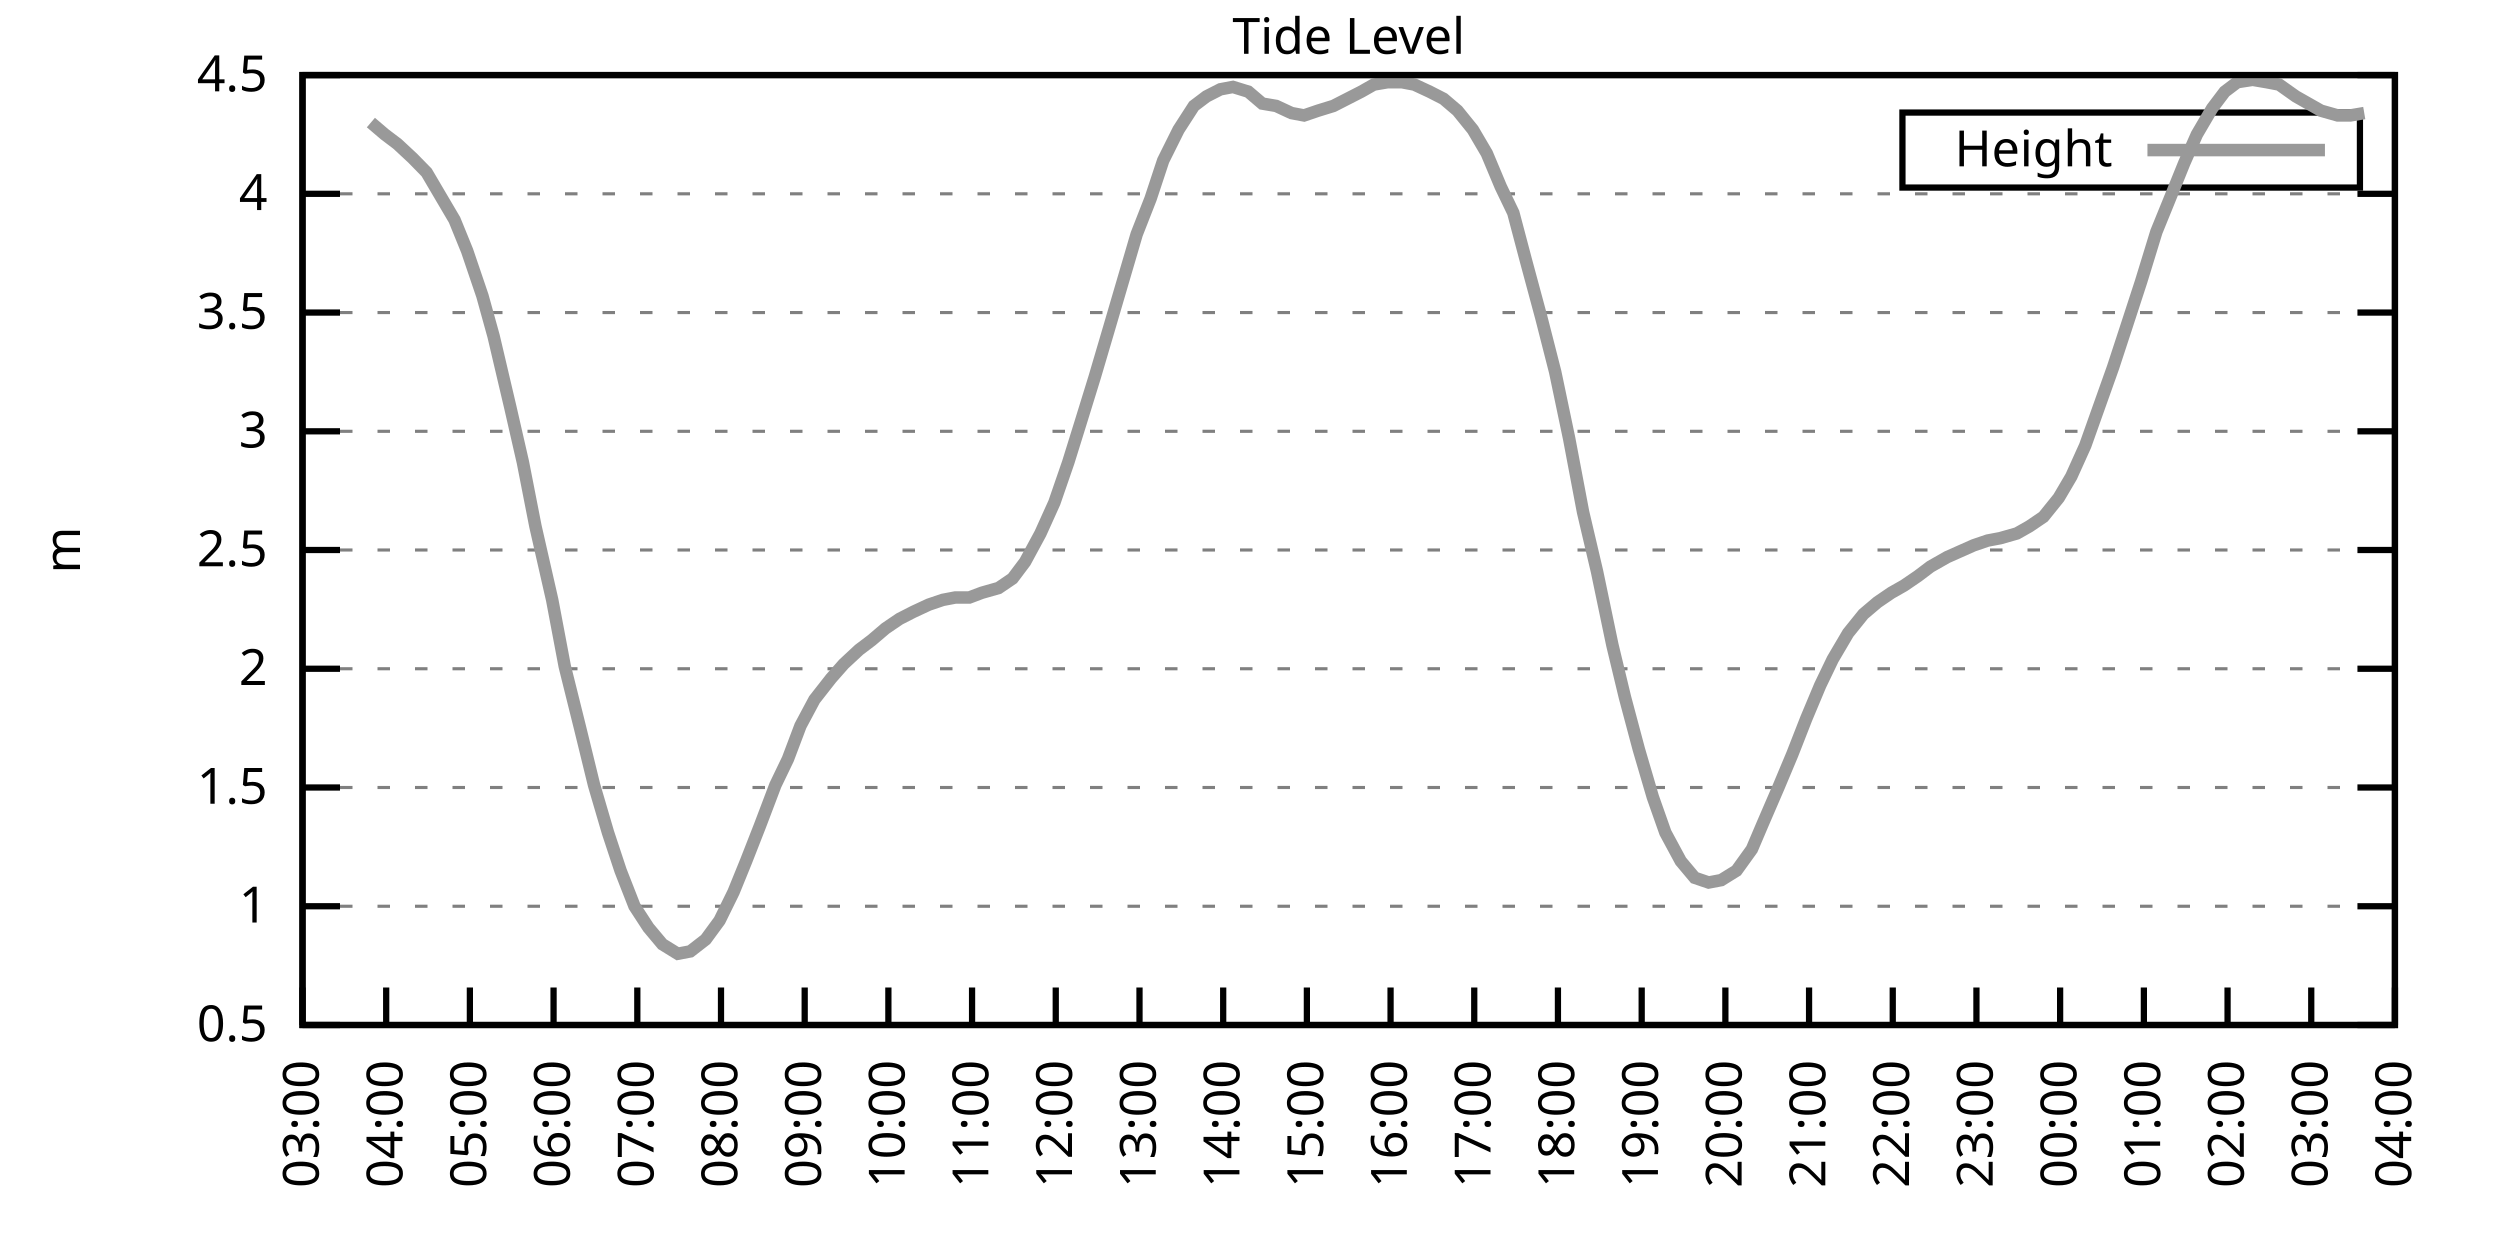
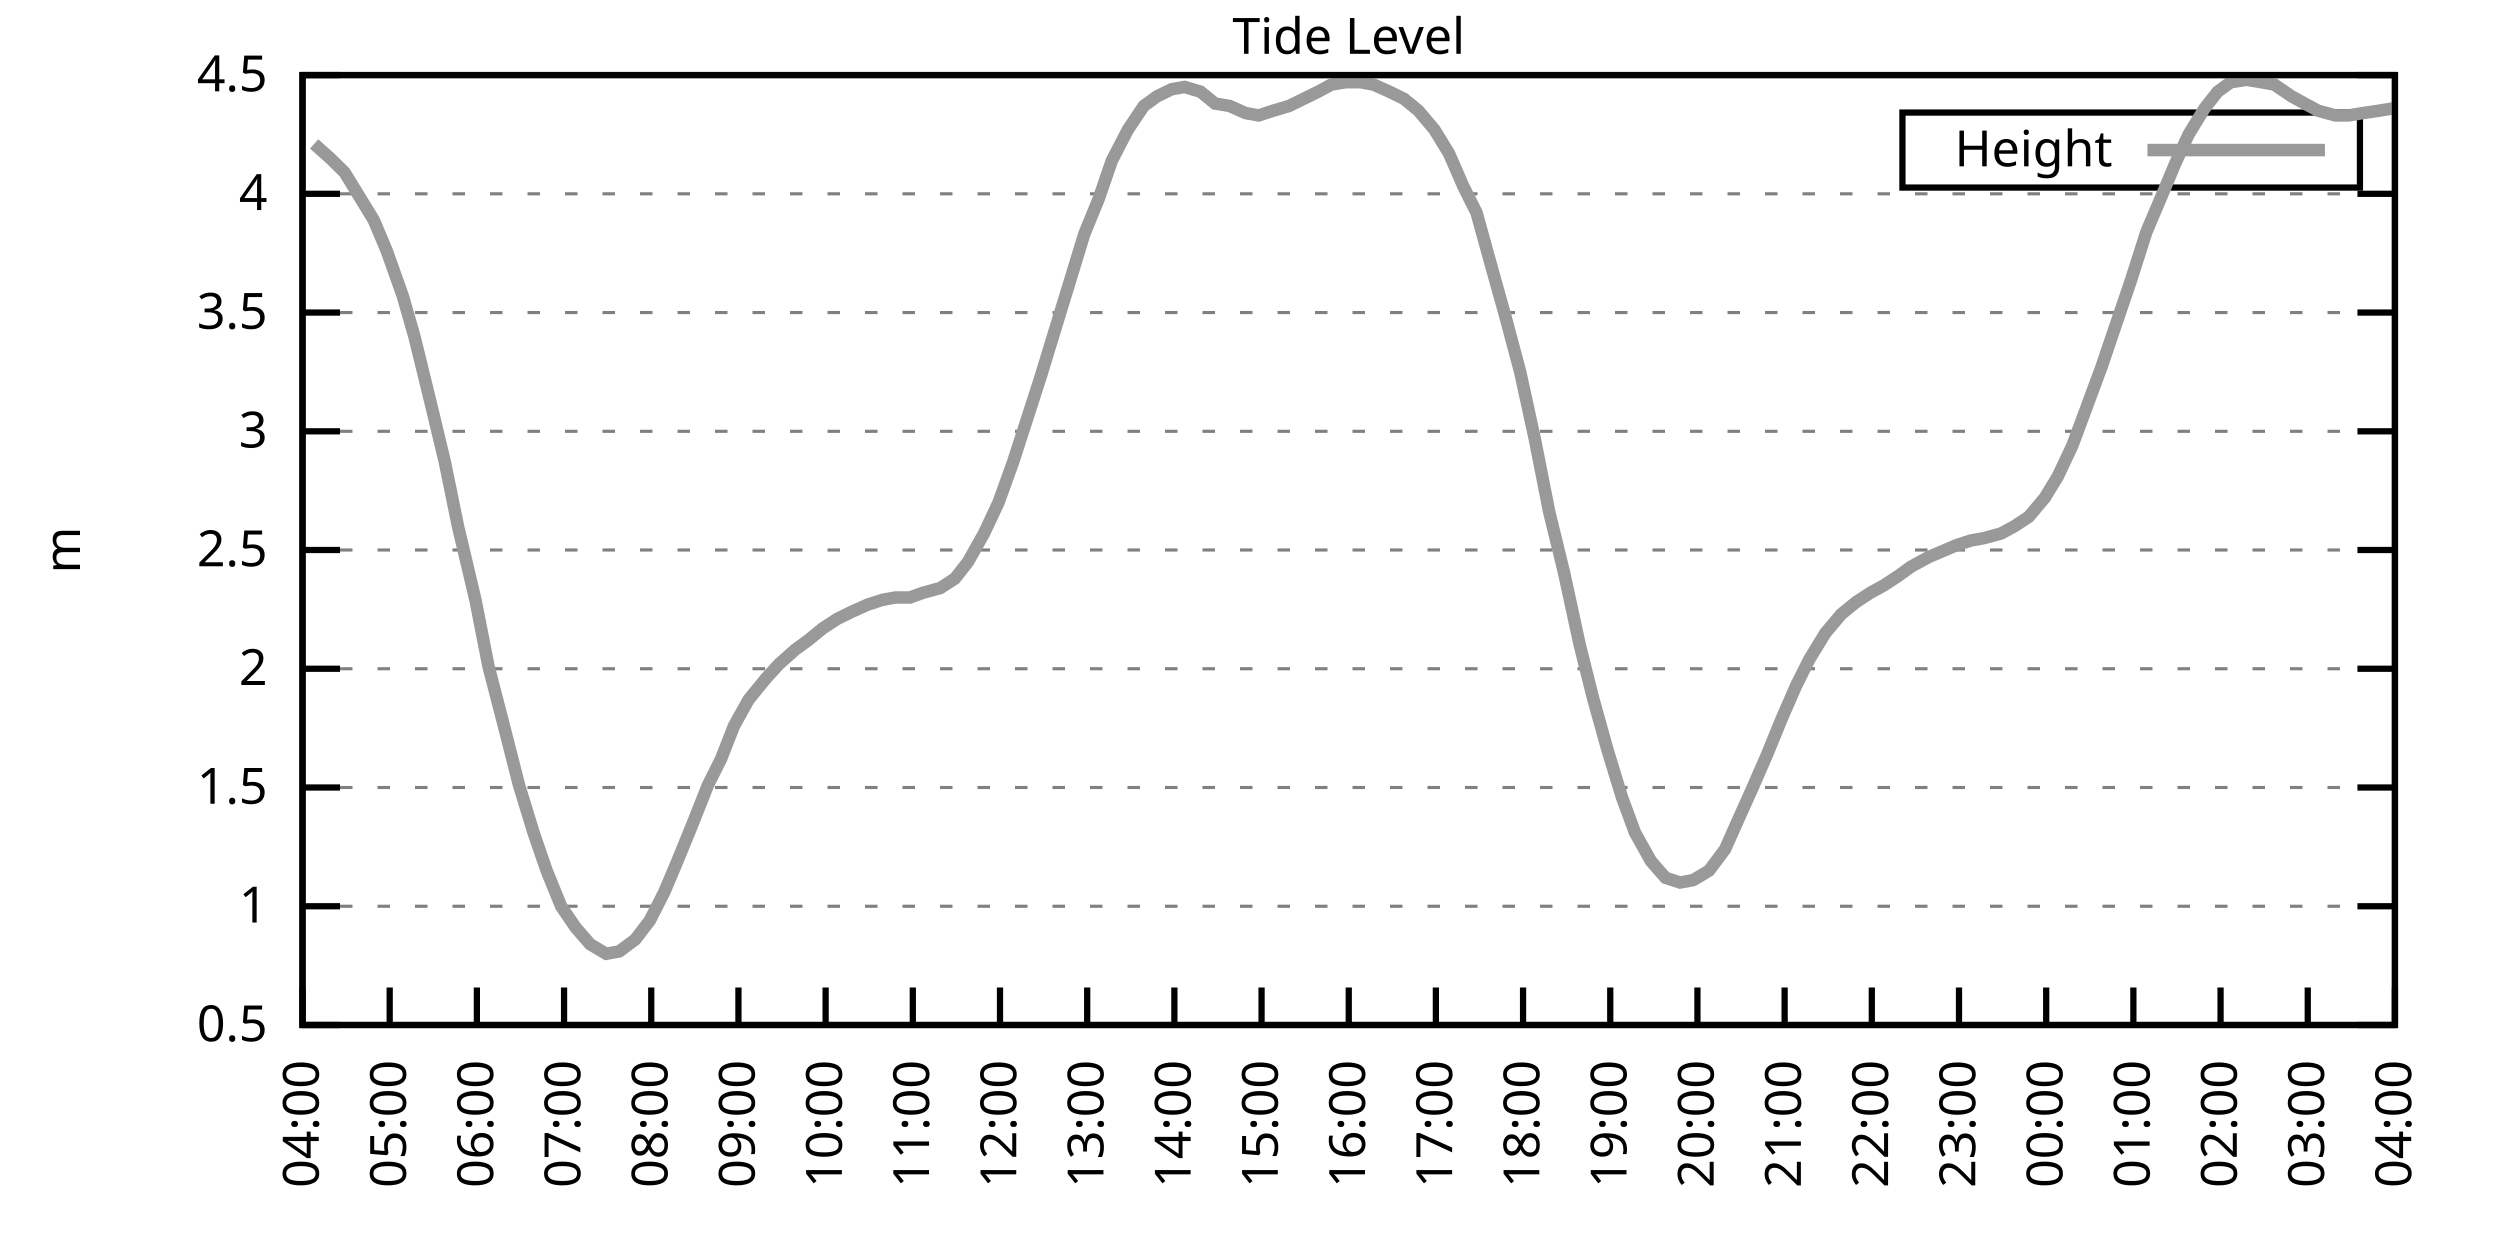
<svg xmlns="http://www.w3.org/2000/svg" xmlns:xlink="http://www.w3.org/1999/xlink" width="400" height="200" viewBox="0 0 400 200">
  <g id="gnuplot_canvas">
    <rect x="0" y="0" width="400" height="200" fill="none" />
    <defs>
      <circle id="gpDot" r="0.5" stroke-width="0.5" stroke="currentColor" />
      <path id="gpPt0" stroke-width="0.333" stroke="currentColor" d="M-1,0 h2 M0,-1 v2" />
      <path id="gpPt1" stroke-width="0.333" stroke="currentColor" d="M-1,-1 L1,1 M1,-1 L-1,1" />
      <path id="gpPt2" stroke-width="0.333" stroke="currentColor" d="M-1,0 L1,0 M0,-1 L0,1 M-1,-1 L1,1 M-1,1 L1,-1" />
      <rect id="gpPt3" stroke-width="0.333" stroke="currentColor" x="-1" y="-1" width="2" height="2" />
      <rect id="gpPt4" stroke-width="0.333" stroke="currentColor" fill="currentColor" x="-1" y="-1" width="2" height="2" />
      <circle id="gpPt5" stroke-width="0.333" stroke="currentColor" cx="0" cy="0" r="1" />
      <use xlink:href="#gpPt5" id="gpPt6" fill="currentColor" stroke="none" />
      <path id="gpPt7" stroke-width="0.333" stroke="currentColor" d="M0,-1.33 L-1.33,0.67 L1.33,0.67 z" />
      <use xlink:href="#gpPt7" id="gpPt8" fill="currentColor" stroke="none" />
      <use xlink:href="#gpPt7" id="gpPt9" stroke="currentColor" transform="rotate(180)" />
      <use xlink:href="#gpPt9" id="gpPt10" fill="currentColor" stroke="none" />
      <use xlink:href="#gpPt3" id="gpPt11" stroke="currentColor" transform="rotate(45)" />
      <use xlink:href="#gpPt11" id="gpPt12" fill="currentColor" stroke="none" />
      <path id="gpPt13" stroke-width="0.333" stroke="currentColor" d="M0,1.330 L1.265,0.411 L0.782,-1.067 L-0.782,-1.076 L-1.265,0.411 z" />
      <use xlink:href="#gpPt13" id="gpPt14" fill="currentColor" stroke="none" />
      <filter id="textbox" filterUnits="objectBoundingBox" x="0" y="0" height="1" width="1">
        <feFlood flood-color="white" flood-opacity="1" result="bgnd" />
        <feComposite in="SourceGraphic" in2="bgnd" operator="atop" />
      </filter>
      <filter id="greybox" filterUnits="objectBoundingBox" x="0" y="0" height="1" width="1">
        <feFlood flood-color="lightgrey" flood-opacity="1" result="grey" />
        <feComposite in="SourceGraphic" in2="grey" operator="atop" />
      </filter>
    </defs>
    <g fill="none" color="white" stroke="currentColor" stroke-width="1.00" stroke-linecap="butt" stroke-linejoin="miter">
</g>
    <g fill="none" color="black" stroke="currentColor" stroke-width="1.00" stroke-linecap="butt" stroke-linejoin="miter">
      <g stroke="none" shape-rendering="crispEdges">
        <polygon fill="rgb(255, 255, 255)" points="48.40,164.00 383.18,164.00 383.18,12.02 48.40,12.02 " />
      </g>
    </g>
    <g fill="none" color="black" stroke="currentColor" stroke-width="1.00" stroke-linecap="butt" stroke-linejoin="miter">
</g>
    <g fill="none" color="black" stroke="black" stroke-width="0.50" stroke-linecap="butt" stroke-linejoin="miter">
</g>
    <g fill="none" color="gray" stroke="currentColor" stroke-width="0.50" stroke-linecap="butt" stroke-linejoin="miter">
      <path stroke="gray" stroke-dasharray="2,4" class="gridline" d="M48.40,164.00 L383.19,164.00  " />
    </g>
    <g fill="none" color="gray" stroke="gray" stroke-width="1.00" stroke-linecap="butt" stroke-linejoin="miter">
</g>
    <g fill="none" color="black" stroke="currentColor" stroke-width="1.00" stroke-linecap="butt" stroke-linejoin="miter">
      <path stroke="black" d="M48.40,164.00 L54.40,164.00 M383.19,164.00 L377.19,164.00  " />
      <g transform="translate(42.80,166.60)" stroke="none" fill="black" font-family="Sans" font-size="8.00" text-anchor="end">
        <text>
          <tspan font-family="Sans"> 0.5</tspan>
        </text>
      </g>
    </g>
    <g fill="none" color="black" stroke="currentColor" stroke-width="1.00" stroke-linecap="butt" stroke-linejoin="miter">
</g>
    <g fill="none" color="black" stroke="black" stroke-width="0.50" stroke-linecap="butt" stroke-linejoin="miter">
</g>
    <g fill="none" color="gray" stroke="currentColor" stroke-width="0.50" stroke-linecap="butt" stroke-linejoin="miter">
      <path stroke="gray" stroke-dasharray="2,4" class="gridline" d="M48.40,145.00 L383.19,145.00  " />
    </g>
    <g fill="none" color="gray" stroke="gray" stroke-width="1.00" stroke-linecap="butt" stroke-linejoin="miter">
</g>
    <g fill="none" color="black" stroke="currentColor" stroke-width="1.00" stroke-linecap="butt" stroke-linejoin="miter">
      <path stroke="black" d="M48.40,145.00 L54.40,145.00 M383.19,145.00 L377.19,145.00  " />
      <g transform="translate(42.80,147.60)" stroke="none" fill="black" font-family="Sans" font-size="8.00" text-anchor="end">
        <text>
          <tspan font-family="Sans"> 1</tspan>
        </text>
      </g>
    </g>
    <g fill="none" color="black" stroke="currentColor" stroke-width="1.00" stroke-linecap="butt" stroke-linejoin="miter">
</g>
    <g fill="none" color="black" stroke="black" stroke-width="0.50" stroke-linecap="butt" stroke-linejoin="miter">
</g>
    <g fill="none" color="gray" stroke="currentColor" stroke-width="0.50" stroke-linecap="butt" stroke-linejoin="miter">
      <path stroke="gray" stroke-dasharray="2,4" class="gridline" d="M48.40,126.00 L383.19,126.00  " />
    </g>
    <g fill="none" color="gray" stroke="gray" stroke-width="1.00" stroke-linecap="butt" stroke-linejoin="miter">
</g>
    <g fill="none" color="black" stroke="currentColor" stroke-width="1.00" stroke-linecap="butt" stroke-linejoin="miter">
      <path stroke="black" d="M48.40,126.00 L54.40,126.00 M383.19,126.00 L377.19,126.00  " />
      <g transform="translate(42.80,128.60)" stroke="none" fill="black" font-family="Sans" font-size="8.00" text-anchor="end">
        <text>
          <tspan font-family="Sans"> 1.5</tspan>
        </text>
      </g>
    </g>
    <g fill="none" color="black" stroke="currentColor" stroke-width="1.00" stroke-linecap="butt" stroke-linejoin="miter">
</g>
    <g fill="none" color="black" stroke="black" stroke-width="0.50" stroke-linecap="butt" stroke-linejoin="miter">
</g>
    <g fill="none" color="gray" stroke="currentColor" stroke-width="0.50" stroke-linecap="butt" stroke-linejoin="miter">
      <path stroke="gray" stroke-dasharray="2,4" class="gridline" d="M48.40,107.00 L383.19,107.00  " />
    </g>
    <g fill="none" color="gray" stroke="gray" stroke-width="1.00" stroke-linecap="butt" stroke-linejoin="miter">
</g>
    <g fill="none" color="black" stroke="currentColor" stroke-width="1.00" stroke-linecap="butt" stroke-linejoin="miter">
      <path stroke="black" d="M48.40,107.00 L54.40,107.00 M383.19,107.00 L377.19,107.00  " />
      <g transform="translate(42.80,109.60)" stroke="none" fill="black" font-family="Sans" font-size="8.00" text-anchor="end">
        <text>
          <tspan font-family="Sans"> 2</tspan>
        </text>
      </g>
    </g>
    <g fill="none" color="black" stroke="currentColor" stroke-width="1.00" stroke-linecap="butt" stroke-linejoin="miter">
</g>
    <g fill="none" color="black" stroke="black" stroke-width="0.50" stroke-linecap="butt" stroke-linejoin="miter">
</g>
    <g fill="none" color="gray" stroke="currentColor" stroke-width="0.50" stroke-linecap="butt" stroke-linejoin="miter">
      <path stroke="gray" stroke-dasharray="2,4" class="gridline" d="M48.40,88.00 L383.19,88.00  " />
    </g>
    <g fill="none" color="gray" stroke="gray" stroke-width="1.00" stroke-linecap="butt" stroke-linejoin="miter">
</g>
    <g fill="none" color="black" stroke="currentColor" stroke-width="1.00" stroke-linecap="butt" stroke-linejoin="miter">
      <path stroke="black" d="M48.40,88.00 L54.40,88.00 M383.19,88.00 L377.19,88.00  " />
      <g transform="translate(42.80,90.60)" stroke="none" fill="black" font-family="Sans" font-size="8.00" text-anchor="end">
        <text>
          <tspan font-family="Sans"> 2.5</tspan>
        </text>
      </g>
    </g>
    <g fill="none" color="black" stroke="currentColor" stroke-width="1.00" stroke-linecap="butt" stroke-linejoin="miter">
</g>
    <g fill="none" color="black" stroke="black" stroke-width="0.50" stroke-linecap="butt" stroke-linejoin="miter">
</g>
    <g fill="none" color="gray" stroke="currentColor" stroke-width="0.50" stroke-linecap="butt" stroke-linejoin="miter">
      <path stroke="gray" stroke-dasharray="2,4" class="gridline" d="M48.40,69.01 L383.19,69.01  " />
    </g>
    <g fill="none" color="gray" stroke="gray" stroke-width="1.00" stroke-linecap="butt" stroke-linejoin="miter">
</g>
    <g fill="none" color="black" stroke="currentColor" stroke-width="1.00" stroke-linecap="butt" stroke-linejoin="miter">
      <path stroke="black" d="M48.40,69.01 L54.40,69.01 M383.19,69.01 L377.19,69.01  " />
      <g transform="translate(42.80,71.61)" stroke="none" fill="black" font-family="Sans" font-size="8.00" text-anchor="end">
        <text>
          <tspan font-family="Sans"> 3</tspan>
        </text>
      </g>
    </g>
    <g fill="none" color="black" stroke="currentColor" stroke-width="1.00" stroke-linecap="butt" stroke-linejoin="miter">
</g>
    <g fill="none" color="black" stroke="black" stroke-width="0.50" stroke-linecap="butt" stroke-linejoin="miter">
</g>
    <g fill="none" color="gray" stroke="currentColor" stroke-width="0.50" stroke-linecap="butt" stroke-linejoin="miter">
      <path stroke="gray" stroke-dasharray="2,4" class="gridline" d="M48.40,50.01 L383.19,50.01  " />
    </g>
    <g fill="none" color="gray" stroke="gray" stroke-width="1.00" stroke-linecap="butt" stroke-linejoin="miter">
</g>
    <g fill="none" color="black" stroke="currentColor" stroke-width="1.00" stroke-linecap="butt" stroke-linejoin="miter">
      <path stroke="black" d="M48.40,50.01 L54.40,50.01 M383.19,50.01 L377.19,50.01  " />
      <g transform="translate(42.80,52.61)" stroke="none" fill="black" font-family="Sans" font-size="8.00" text-anchor="end">
        <text>
          <tspan font-family="Sans"> 3.5</tspan>
        </text>
      </g>
    </g>
    <g fill="none" color="black" stroke="currentColor" stroke-width="1.00" stroke-linecap="butt" stroke-linejoin="miter">
</g>
    <g fill="none" color="black" stroke="black" stroke-width="0.50" stroke-linecap="butt" stroke-linejoin="miter">
</g>
    <g fill="none" color="gray" stroke="currentColor" stroke-width="0.50" stroke-linecap="butt" stroke-linejoin="miter">
      <path stroke="gray" stroke-dasharray="2,4" class="gridline" d="M48.40,31.01 L383.19,31.01  " />
    </g>
    <g fill="none" color="gray" stroke="gray" stroke-width="1.00" stroke-linecap="butt" stroke-linejoin="miter">
</g>
    <g fill="none" color="black" stroke="currentColor" stroke-width="1.00" stroke-linecap="butt" stroke-linejoin="miter">
      <path stroke="black" d="M48.40,31.01 L54.40,31.01 M383.19,31.01 L377.19,31.01  " />
      <g transform="translate(42.80,33.61)" stroke="none" fill="black" font-family="Sans" font-size="8.00" text-anchor="end">
        <text>
          <tspan font-family="Sans"> 4</tspan>
        </text>
      </g>
    </g>
    <g fill="none" color="black" stroke="currentColor" stroke-width="1.00" stroke-linecap="butt" stroke-linejoin="miter">
</g>
    <g fill="none" color="black" stroke="black" stroke-width="0.50" stroke-linecap="butt" stroke-linejoin="miter">
</g>
    <g fill="none" color="gray" stroke="currentColor" stroke-width="0.50" stroke-linecap="butt" stroke-linejoin="miter">
      <path stroke="gray" stroke-dasharray="2,4" class="gridline" d="M48.40,12.01 L383.19,12.01  " />
    </g>
    <g fill="none" color="gray" stroke="gray" stroke-width="1.00" stroke-linecap="butt" stroke-linejoin="miter">
</g>
    <g fill="none" color="black" stroke="currentColor" stroke-width="1.00" stroke-linecap="butt" stroke-linejoin="miter">
      <path stroke="black" d="M48.40,12.01 L54.40,12.01 M383.19,12.01 L377.19,12.01  " />
      <g transform="translate(42.80,14.61)" stroke="none" fill="black" font-family="Sans" font-size="8.00" text-anchor="end">
        <text>
          <tspan font-family="Sans"> 4.5</tspan>
        </text>
      </g>
    </g>
    <g fill="none" color="black" stroke="currentColor" stroke-width="1.00" stroke-linecap="butt" stroke-linejoin="miter">
      <path stroke="black" d="M48.40,164.00 L48.40,158.00  " />
      <g transform="translate(51.00,169.60) rotate(270.00)" stroke="none" fill="black" font-family="Sans" font-size="8.00" text-anchor="end">
        <text>
-           <tspan font-family="Sans">03:00</tspan>
-         </text>
-       </g>
-     </g>
-     <g fill="none" color="black" stroke="currentColor" stroke-width="1.00" stroke-linecap="butt" stroke-linejoin="miter">
-       <path stroke="black" d="M61.79,164.00 L61.79,158.00  " />
-       <g transform="translate(64.39,169.60) rotate(270.00)" stroke="none" fill="black" font-family="Sans" font-size="8.00" text-anchor="end">
-         <text>
          <tspan font-family="Sans">04:00</tspan>
        </text>
      </g>
    </g>
    <g fill="none" color="black" stroke="currentColor" stroke-width="1.00" stroke-linecap="butt" stroke-linejoin="miter">
-       <path stroke="black" d="M75.18,164.00 L75.18,158.00  " />
-       <g transform="translate(77.78,169.60) rotate(270.00)" stroke="none" fill="black" font-family="Sans" font-size="8.00" text-anchor="end">
+       <path stroke="black" d="M62.35,164.00 L62.35,158.00  " />
+       <g transform="translate(64.95,169.60) rotate(270.00)" stroke="none" fill="black" font-family="Sans" font-size="8.00" text-anchor="end">
        <text>
          <tspan font-family="Sans">05:00</tspan>
        </text>
      </g>
    </g>
    <g fill="none" color="black" stroke="currentColor" stroke-width="1.00" stroke-linecap="butt" stroke-linejoin="miter">
-       <path stroke="black" d="M88.57,164.00 L88.57,158.00  " />
-       <g transform="translate(91.17,169.60) rotate(270.00)" stroke="none" fill="black" font-family="Sans" font-size="8.00" text-anchor="end">
+       <path stroke="black" d="M76.30,164.00 L76.30,158.00  " />
+       <g transform="translate(78.90,169.60) rotate(270.00)" stroke="none" fill="black" font-family="Sans" font-size="8.00" text-anchor="end">
        <text>
          <tspan font-family="Sans">06:00</tspan>
        </text>
      </g>
    </g>
    <g fill="none" color="black" stroke="currentColor" stroke-width="1.00" stroke-linecap="butt" stroke-linejoin="miter">
-       <path stroke="black" d="M101.97,164.00 L101.97,158.00  " />
-       <g transform="translate(104.57,169.60) rotate(270.00)" stroke="none" fill="black" font-family="Sans" font-size="8.00" text-anchor="end">
+       <path stroke="black" d="M90.25,164.00 L90.25,158.00  " />
+       <g transform="translate(92.85,169.60) rotate(270.00)" stroke="none" fill="black" font-family="Sans" font-size="8.00" text-anchor="end">
        <text>
          <tspan font-family="Sans">07:00</tspan>
        </text>
      </g>
    </g>
    <g fill="none" color="black" stroke="currentColor" stroke-width="1.00" stroke-linecap="butt" stroke-linejoin="miter">
-       <path stroke="black" d="M115.36,164.00 L115.36,158.00  " />
-       <g transform="translate(117.96,169.60) rotate(270.00)" stroke="none" fill="black" font-family="Sans" font-size="8.00" text-anchor="end">
+       <path stroke="black" d="M104.20,164.00 L104.20,158.00  " />
+       <g transform="translate(106.80,169.60) rotate(270.00)" stroke="none" fill="black" font-family="Sans" font-size="8.00" text-anchor="end">
        <text>
          <tspan font-family="Sans">08:00</tspan>
        </text>
      </g>
    </g>
    <g fill="none" color="black" stroke="currentColor" stroke-width="1.00" stroke-linecap="butt" stroke-linejoin="miter">
-       <path stroke="black" d="M128.75,164.00 L128.75,158.00  " />
-       <g transform="translate(131.35,169.60) rotate(270.00)" stroke="none" fill="black" font-family="Sans" font-size="8.00" text-anchor="end">
+       <path stroke="black" d="M118.15,164.00 L118.15,158.00  " />
+       <g transform="translate(120.75,169.60) rotate(270.00)" stroke="none" fill="black" font-family="Sans" font-size="8.00" text-anchor="end">
        <text>
          <tspan font-family="Sans">09:00</tspan>
        </text>
      </g>
    </g>
    <g fill="none" color="black" stroke="currentColor" stroke-width="1.00" stroke-linecap="butt" stroke-linejoin="miter">
-       <path stroke="black" d="M142.14,164.00 L142.14,158.00  " />
-       <g transform="translate(144.74,169.60) rotate(270.00)" stroke="none" fill="black" font-family="Sans" font-size="8.00" text-anchor="end">
+       <path stroke="black" d="M132.10,164.00 L132.10,158.00  " />
+       <g transform="translate(134.70,169.60) rotate(270.00)" stroke="none" fill="black" font-family="Sans" font-size="8.00" text-anchor="end">
        <text>
          <tspan font-family="Sans">10:00</tspan>
        </text>
      </g>
    </g>
    <g fill="none" color="black" stroke="currentColor" stroke-width="1.00" stroke-linecap="butt" stroke-linejoin="miter">
-       <path stroke="black" d="M155.53,164.00 L155.53,158.00  " />
-       <g transform="translate(158.13,169.60) rotate(270.00)" stroke="none" fill="black" font-family="Sans" font-size="8.00" text-anchor="end">
+       <path stroke="black" d="M146.05,164.00 L146.05,158.00  " />
+       <g transform="translate(148.65,169.60) rotate(270.00)" stroke="none" fill="black" font-family="Sans" font-size="8.00" text-anchor="end">
        <text>
          <tspan font-family="Sans">11:00</tspan>
        </text>
      </g>
    </g>
    <g fill="none" color="black" stroke="currentColor" stroke-width="1.00" stroke-linecap="butt" stroke-linejoin="miter">
-       <path stroke="black" d="M168.92,164.00 L168.92,158.00  " />
-       <g transform="translate(171.52,169.60) rotate(270.00)" stroke="none" fill="black" font-family="Sans" font-size="8.00" text-anchor="end">
+       <path stroke="black" d="M160.00,164.00 L160.00,158.00  " />
+       <g transform="translate(162.60,169.60) rotate(270.00)" stroke="none" fill="black" font-family="Sans" font-size="8.00" text-anchor="end">
        <text>
          <tspan font-family="Sans">12:00</tspan>
        </text>
      </g>
    </g>
    <g fill="none" color="black" stroke="currentColor" stroke-width="1.00" stroke-linecap="butt" stroke-linejoin="miter">
-       <path stroke="black" d="M182.32,164.00 L182.32,158.00  " />
-       <g transform="translate(184.92,169.60) rotate(270.00)" stroke="none" fill="black" font-family="Sans" font-size="8.00" text-anchor="end">
+       <path stroke="black" d="M173.95,164.00 L173.95,158.00  " />
+       <g transform="translate(176.55,169.60) rotate(270.00)" stroke="none" fill="black" font-family="Sans" font-size="8.00" text-anchor="end">
        <text>
          <tspan font-family="Sans">13:00</tspan>
        </text>
      </g>
    </g>
    <g fill="none" color="black" stroke="currentColor" stroke-width="1.00" stroke-linecap="butt" stroke-linejoin="miter">
-       <path stroke="black" d="M195.71,164.00 L195.71,158.00  " />
-       <g transform="translate(198.31,169.60) rotate(270.00)" stroke="none" fill="black" font-family="Sans" font-size="8.00" text-anchor="end">
+       <path stroke="black" d="M187.90,164.00 L187.90,158.00  " />
+       <g transform="translate(190.50,169.60) rotate(270.00)" stroke="none" fill="black" font-family="Sans" font-size="8.00" text-anchor="end">
        <text>
          <tspan font-family="Sans">14:00</tspan>
        </text>
      </g>
    </g>
    <g fill="none" color="black" stroke="currentColor" stroke-width="1.00" stroke-linecap="butt" stroke-linejoin="miter">
-       <path stroke="black" d="M209.10,164.00 L209.10,158.00  " />
-       <g transform="translate(211.70,169.60) rotate(270.00)" stroke="none" fill="black" font-family="Sans" font-size="8.00" text-anchor="end">
+       <path stroke="black" d="M201.85,164.00 L201.85,158.00  " />
+       <g transform="translate(204.45,169.60) rotate(270.00)" stroke="none" fill="black" font-family="Sans" font-size="8.00" text-anchor="end">
        <text>
          <tspan font-family="Sans">15:00</tspan>
        </text>
      </g>
    </g>
    <g fill="none" color="black" stroke="currentColor" stroke-width="1.00" stroke-linecap="butt" stroke-linejoin="miter">
-       <path stroke="black" d="M222.49,164.00 L222.49,158.00  " />
-       <g transform="translate(225.09,169.60) rotate(270.00)" stroke="none" fill="black" font-family="Sans" font-size="8.00" text-anchor="end">
+       <path stroke="black" d="M215.80,164.00 L215.80,158.00  " />
+       <g transform="translate(218.40,169.60) rotate(270.00)" stroke="none" fill="black" font-family="Sans" font-size="8.00" text-anchor="end">
        <text>
          <tspan font-family="Sans">16:00</tspan>
        </text>
      </g>
    </g>
    <g fill="none" color="black" stroke="currentColor" stroke-width="1.00" stroke-linecap="butt" stroke-linejoin="miter">
-       <path stroke="black" d="M235.88,164.00 L235.88,158.00  " />
-       <g transform="translate(238.48,169.60) rotate(270.00)" stroke="none" fill="black" font-family="Sans" font-size="8.00" text-anchor="end">
+       <path stroke="black" d="M229.74,164.00 L229.74,158.00  " />
+       <g transform="translate(232.34,169.60) rotate(270.00)" stroke="none" fill="black" font-family="Sans" font-size="8.00" text-anchor="end">
        <text>
          <tspan font-family="Sans">17:00</tspan>
        </text>
      </g>
    </g>
    <g fill="none" color="black" stroke="currentColor" stroke-width="1.00" stroke-linecap="butt" stroke-linejoin="miter">
-       <path stroke="black" d="M249.27,164.00 L249.27,158.00  " />
-       <g transform="translate(251.87,169.60) rotate(270.00)" stroke="none" fill="black" font-family="Sans" font-size="8.00" text-anchor="end">
+       <path stroke="black" d="M243.69,164.00 L243.69,158.00  " />
+       <g transform="translate(246.29,169.60) rotate(270.00)" stroke="none" fill="black" font-family="Sans" font-size="8.00" text-anchor="end">
        <text>
          <tspan font-family="Sans">18:00</tspan>
        </text>
      </g>
    </g>
    <g fill="none" color="black" stroke="currentColor" stroke-width="1.00" stroke-linecap="butt" stroke-linejoin="miter">
-       <path stroke="black" d="M262.67,164.00 L262.67,158.00  " />
-       <g transform="translate(265.27,169.60) rotate(270.00)" stroke="none" fill="black" font-family="Sans" font-size="8.00" text-anchor="end">
+       <path stroke="black" d="M257.64,164.00 L257.64,158.00  " />
+       <g transform="translate(260.24,169.60) rotate(270.00)" stroke="none" fill="black" font-family="Sans" font-size="8.00" text-anchor="end">
        <text>
          <tspan font-family="Sans">19:00</tspan>
        </text>
      </g>
    </g>
    <g fill="none" color="black" stroke="currentColor" stroke-width="1.00" stroke-linecap="butt" stroke-linejoin="miter">
-       <path stroke="black" d="M276.06,164.00 L276.06,158.00  " />
-       <g transform="translate(278.66,169.60) rotate(270.00)" stroke="none" fill="black" font-family="Sans" font-size="8.00" text-anchor="end">
+       <path stroke="black" d="M271.59,164.00 L271.59,158.00  " />
+       <g transform="translate(274.19,169.60) rotate(270.00)" stroke="none" fill="black" font-family="Sans" font-size="8.00" text-anchor="end">
        <text>
          <tspan font-family="Sans">20:00</tspan>
        </text>
      </g>
    </g>
    <g fill="none" color="black" stroke="currentColor" stroke-width="1.00" stroke-linecap="butt" stroke-linejoin="miter">
-       <path stroke="black" d="M289.45,164.00 L289.45,158.00  " />
-       <g transform="translate(292.05,169.60) rotate(270.00)" stroke="none" fill="black" font-family="Sans" font-size="8.00" text-anchor="end">
+       <path stroke="black" d="M285.54,164.00 L285.54,158.00  " />
+       <g transform="translate(288.14,169.60) rotate(270.00)" stroke="none" fill="black" font-family="Sans" font-size="8.00" text-anchor="end">
        <text>
          <tspan font-family="Sans">21:00</tspan>
        </text>
      </g>
    </g>
    <g fill="none" color="black" stroke="currentColor" stroke-width="1.00" stroke-linecap="butt" stroke-linejoin="miter">
-       <path stroke="black" d="M302.84,164.00 L302.84,158.00  " />
-       <g transform="translate(305.44,169.60) rotate(270.00)" stroke="none" fill="black" font-family="Sans" font-size="8.00" text-anchor="end">
+       <path stroke="black" d="M299.49,164.00 L299.49,158.00  " />
+       <g transform="translate(302.09,169.60) rotate(270.00)" stroke="none" fill="black" font-family="Sans" font-size="8.00" text-anchor="end">
        <text>
          <tspan font-family="Sans">22:00</tspan>
        </text>
      </g>
    </g>
    <g fill="none" color="black" stroke="currentColor" stroke-width="1.00" stroke-linecap="butt" stroke-linejoin="miter">
-       <path stroke="black" d="M316.23,164.00 L316.23,158.00  " />
-       <g transform="translate(318.83,169.60) rotate(270.00)" stroke="none" fill="black" font-family="Sans" font-size="8.00" text-anchor="end">
+       <path stroke="black" d="M313.44,164.00 L313.44,158.00  " />
+       <g transform="translate(316.04,169.60) rotate(270.00)" stroke="none" fill="black" font-family="Sans" font-size="8.00" text-anchor="end">
        <text>
          <tspan font-family="Sans">23:00</tspan>
        </text>
      </g>
    </g>
    <g fill="none" color="black" stroke="currentColor" stroke-width="1.00" stroke-linecap="butt" stroke-linejoin="miter">
-       <path stroke="black" d="M329.62,164.00 L329.62,158.00  " />
-       <g transform="translate(332.22,169.60) rotate(270.00)" stroke="none" fill="black" font-family="Sans" font-size="8.00" text-anchor="end">
+       <path stroke="black" d="M327.39,164.00 L327.39,158.00  " />
+       <g transform="translate(329.99,169.60) rotate(270.00)" stroke="none" fill="black" font-family="Sans" font-size="8.00" text-anchor="end">
        <text>
          <tspan font-family="Sans">00:00</tspan>
        </text>
      </g>
    </g>
    <g fill="none" color="black" stroke="currentColor" stroke-width="1.00" stroke-linecap="butt" stroke-linejoin="miter">
-       <path stroke="black" d="M343.02,164.00 L343.02,158.00  " />
-       <g transform="translate(345.62,169.60) rotate(270.00)" stroke="none" fill="black" font-family="Sans" font-size="8.00" text-anchor="end">
+       <path stroke="black" d="M341.34,164.00 L341.34,158.00  " />
+       <g transform="translate(343.94,169.60) rotate(270.00)" stroke="none" fill="black" font-family="Sans" font-size="8.00" text-anchor="end">
        <text>
          <tspan font-family="Sans">01:00</tspan>
        </text>
      </g>
    </g>
    <g fill="none" color="black" stroke="currentColor" stroke-width="1.00" stroke-linecap="butt" stroke-linejoin="miter">
-       <path stroke="black" d="M356.41,164.00 L356.41,158.00  " />
-       <g transform="translate(359.01,169.60) rotate(270.00)" stroke="none" fill="black" font-family="Sans" font-size="8.00" text-anchor="end">
+       <path stroke="black" d="M355.29,164.00 L355.29,158.00  " />
+       <g transform="translate(357.89,169.60) rotate(270.00)" stroke="none" fill="black" font-family="Sans" font-size="8.00" text-anchor="end">
        <text>
          <tspan font-family="Sans">02:00</tspan>
        </text>
      </g>
    </g>
    <g fill="none" color="black" stroke="currentColor" stroke-width="1.00" stroke-linecap="butt" stroke-linejoin="miter">
-       <path stroke="black" d="M369.80,164.00 L369.80,158.00  " />
-       <g transform="translate(372.40,169.60) rotate(270.00)" stroke="none" fill="black" font-family="Sans" font-size="8.00" text-anchor="end">
+       <path stroke="black" d="M369.24,164.00 L369.24,158.00  " />
+       <g transform="translate(371.84,169.60) rotate(270.00)" stroke="none" fill="black" font-family="Sans" font-size="8.00" text-anchor="end">
        <text>
          <tspan font-family="Sans">03:00</tspan>
        </text>
      </g>
    </g>
    <g fill="none" color="black" stroke="currentColor" stroke-width="1.00" stroke-linecap="butt" stroke-linejoin="miter">
      <path stroke="black" d="M383.19,164.00 L383.19,158.00  " />
      <g transform="translate(385.79,169.60) rotate(270.00)" stroke="none" fill="black" font-family="Sans" font-size="8.00" text-anchor="end">
        <text>
          <tspan font-family="Sans">04:00</tspan>
        </text>
      </g>
    </g>
    <g fill="none" color="black" stroke="currentColor" stroke-width="1.00" stroke-linecap="butt" stroke-linejoin="miter">
</g>
    <g fill="none" color="black" stroke="currentColor" stroke-width="1.00" stroke-linecap="butt" stroke-linejoin="miter">
      <path stroke="black" d="M48.40,12.01 L48.40,164.00 L383.19,164.00 L383.19,12.01 L48.40,12.01 Z  " />
    </g>
    <g fill="none" color="black" stroke="currentColor" stroke-width="1.00" stroke-linecap="butt" stroke-linejoin="miter">
</g>
    <g fill="none" color="black" stroke="currentColor" stroke-width="1.00" stroke-linecap="butt" stroke-linejoin="miter">
      <path stroke="black" d="M304.39,30.01 L304.39,18.01 L377.59,18.01 L377.59,30.01 L304.39,30.01 Z  " />
    </g>
    <g id="Tide_level_plot_1">
      <g fill="none" color="white" stroke="black" stroke-width="2.00" stroke-linecap="butt" stroke-linejoin="miter">
</g>
      <g fill="none" color="black" stroke="currentColor" stroke-width="2.00" stroke-linecap="butt" stroke-linejoin="miter">
        <g transform="translate(337.99,26.61)" stroke="none" fill="black" font-family="Sans" font-size="8.00" text-anchor="end">
          <text>
            <tspan font-family="Sans">Height</tspan>
          </text>
        </g>
      </g>
      <g fill="none" color="black" stroke="currentColor" stroke-width="2.00" stroke-linecap="butt" stroke-linejoin="miter">
-         <path stroke="rgb(153, 153, 153)" d="M343.59,24.01 L371.99,24.01 M59.34,19.61 L61.57,21.51 L63.58,23.03 L66.03,25.31 L68.26,27.59 L70.27,31.01   L72.73,35.19 L74.74,40.13 L77.19,47.35 L78.98,53.81 L81.66,65.21 L83.66,73.95 L85.67,84.21 L88.35,95.98   L90.36,106.62 L92.82,116.50 L95.05,125.62 L97.28,133.22 L99.29,139.30 L101.52,145.00 L103.75,148.42 L105.98,151.08   L108.44,152.60 L110.45,152.22 L112.90,150.32 L115.13,147.28 L117.37,142.72 L119.38,137.78 L121.61,132.08 L124.06,125.62   L126.07,121.44 L128.08,116.12 L130.31,111.94 L132.99,108.52 L135.00,106.24 L137.45,103.96 L139.46,102.44 L141.69,100.54   L143.93,99.02 L146.16,97.88 L148.61,96.74 L150.85,95.98 L152.85,95.60 L155.09,95.60 L157.10,94.84 L159.77,94.08   L162.01,92.56 L164.01,89.90 L166.47,85.35 L168.70,80.41 L170.93,73.95 L172.94,67.49 L175.17,60.27 L177.41,52.67   L179.64,45.07 L181.87,37.47 L184.10,31.77 L186.11,25.69 L188.57,20.75 L191.02,16.95 L193.03,15.43 L195.26,14.29   L197.27,13.91 L199.73,14.67 L201.96,16.57 L204.19,16.95 L206.64,18.09 L208.65,18.47 L210.88,17.71 L213.34,16.95   L215.57,15.81 L217.80,14.67 L219.81,13.53 L222.04,13.15 L224.28,13.15 L226.29,13.53 L228.74,14.67 L230.97,15.81   L233.20,17.71 L235.66,20.75 L237.89,24.55 L240.12,29.87 L242.13,34.05 L244.14,41.65 L246.60,50.77 L248.83,59.51   L251.06,70.15 L253.29,81.93 L255.52,91.42 L257.98,103.20 L259.99,111.56 L262.22,119.92 L264.45,127.52 L266.46,133.22   L268.92,137.78 L271.15,140.44 L273.38,141.20 L275.39,140.82 L277.84,139.30 L280.30,135.88 L282.08,131.70 L284.54,126.00   L286.77,120.68 L289.00,114.98 L291.23,109.66 L293.24,105.48 L295.70,101.30 L298.15,98.26 L300.39,96.36 L302.62,94.84   L304.63,93.70 L306.86,92.18 L308.87,90.66 L311.54,89.14 L315.79,87.25 L318.02,86.49 L320.03,86.11 L322.70,85.35   L324.71,84.21 L326.95,82.69 L329.40,79.65 L331.41,76.23 L333.64,71.29 L338.10,58.75 L340.34,51.91 L342.57,45.07   L345.02,37.09 L347.03,32.15 L349.49,26.07 L351.50,21.51 L353.95,17.33 L355.96,14.67 L357.97,13.15 L360.42,12.77   L362.66,13.15 L364.66,13.53 L367.34,15.43 L369.35,16.57 L371.36,17.71 L374.04,18.47 L376.05,18.47 L378.28,18.09    " />
+         <path stroke="rgb(153, 153, 153)" d="M343.59,24.01 L371.99,24.01 M50.26,23.03 L52.82,25.31 L55.14,27.59 L57.23,31.01 L59.79,35.19 L61.88,40.13   L64.44,47.35 L66.30,53.81 L69.09,65.21 L71.18,73.95 L73.28,84.21 L76.07,95.98 L78.16,106.62 L80.72,116.50   L83.04,125.62 L85.37,133.22 L87.46,139.30 L89.78,145.00 L92.11,148.42 L94.43,151.08 L96.99,152.60 L99.08,152.22   L101.64,150.32 L103.97,147.28 L106.29,142.72 L108.38,137.78 L110.71,132.08 L113.27,125.62 L115.36,121.44 L117.45,116.12   L119.78,111.94 L122.57,108.52 L124.66,106.24 L127.22,103.96 L129.31,102.44 L131.63,100.54 L133.96,99.02 L136.28,97.88   L138.84,96.74 L141.16,95.98 L143.26,95.60 L145.58,95.60 L147.67,94.84 L150.46,94.08 L152.79,92.56 L154.88,89.90   L157.44,85.35 L159.76,80.41 L162.09,73.95 L164.18,67.49 L166.51,60.27 L168.83,52.67 L171.16,45.07 L173.48,37.47   L175.81,31.77 L177.90,25.69 L180.46,20.75 L183.01,16.95 L185.11,15.43 L187.43,14.29 L189.52,13.91 L192.08,14.67   L194.41,16.57 L196.73,16.95 L199.29,18.09 L201.38,18.47 L203.71,17.71 L206.26,16.95 L208.59,15.81 L210.91,14.67   L213.01,13.53 L215.33,13.15 L217.65,13.15 L219.75,13.53 L222.30,14.67 L224.63,15.81 L226.95,17.71 L229.51,20.75   L231.84,24.55 L234.16,29.87 L236.25,34.05 L238.35,41.65 L240.90,50.77 L243.23,59.51 L245.55,70.15 L247.88,81.93   L250.20,91.42 L252.76,103.20 L254.85,111.56 L257.18,119.92 L259.50,127.52 L261.60,133.22 L264.15,137.78 L266.48,140.44   L268.80,141.20 L270.90,140.82 L273.45,139.30 L276.01,135.88 L277.87,131.70 L280.43,126.00 L282.75,120.68 L285.08,114.98   L287.40,109.66 L289.50,105.48 L292.05,101.30 L294.61,98.26 L296.94,96.36 L299.26,94.84 L301.35,93.70 L303.68,92.18   L305.77,90.66 L308.56,89.14 L312.98,87.25 L315.30,86.49 L317.39,86.11 L320.18,85.35 L322.28,84.21 L324.60,82.69   L327.16,79.65 L329.25,76.23 L331.58,71.29 L336.23,58.75 L338.55,51.91 L340.88,45.07 L343.43,37.09 L345.53,32.15   L348.08,26.07 L350.18,21.51 L352.73,17.33 L354.83,14.67 L356.92,13.15 L359.48,12.77 L361.80,13.15 L363.89,13.53   L366.68,15.43 L368.78,16.57 L370.87,17.71 L373.66,18.47 L375.75,18.47 L378.08,18.09 L380.63,17.71 L382.96,17.33    " />
      </g>
    </g>
    <g fill="none" color="black" stroke="currentColor" stroke-width="2.00" stroke-linecap="butt" stroke-linejoin="miter">
</g>
    <g fill="none" color="black" stroke="black" stroke-width="1.00" stroke-linecap="butt" stroke-linejoin="miter">
</g>
    <g fill="none" color="black" stroke="currentColor" stroke-width="1.00" stroke-linecap="butt" stroke-linejoin="miter">
      <path stroke="black" d="M48.40,12.01 L48.40,164.00 L383.19,164.00 L383.19,12.01 L48.40,12.01 Z  " />
      <g transform="translate(12.80,88.01) rotate(270.00)" stroke="none" fill="black" font-family="Sans" font-size="8.00" text-anchor="middle">
        <text>
          <tspan font-family="Sans">m</tspan>
        </text>
      </g>
    </g>
    <g fill="none" color="black" stroke="currentColor" stroke-width="1.00" stroke-linecap="butt" stroke-linejoin="miter">
</g>
    <g fill="none" color="black" stroke="currentColor" stroke-width="1.00" stroke-linecap="butt" stroke-linejoin="miter">
      <g transform="translate(215.79,8.61)" stroke="none" fill="black" font-family="Sans" font-size="8.00" text-anchor="middle">
        <text>
          <tspan font-family="Sans">Tide Level</tspan>
        </text>
      </g>
    </g>
    <g fill="none" color="black" stroke="currentColor" stroke-width="1.00" stroke-linecap="butt" stroke-linejoin="miter">
</g>
  </g>
</svg>
